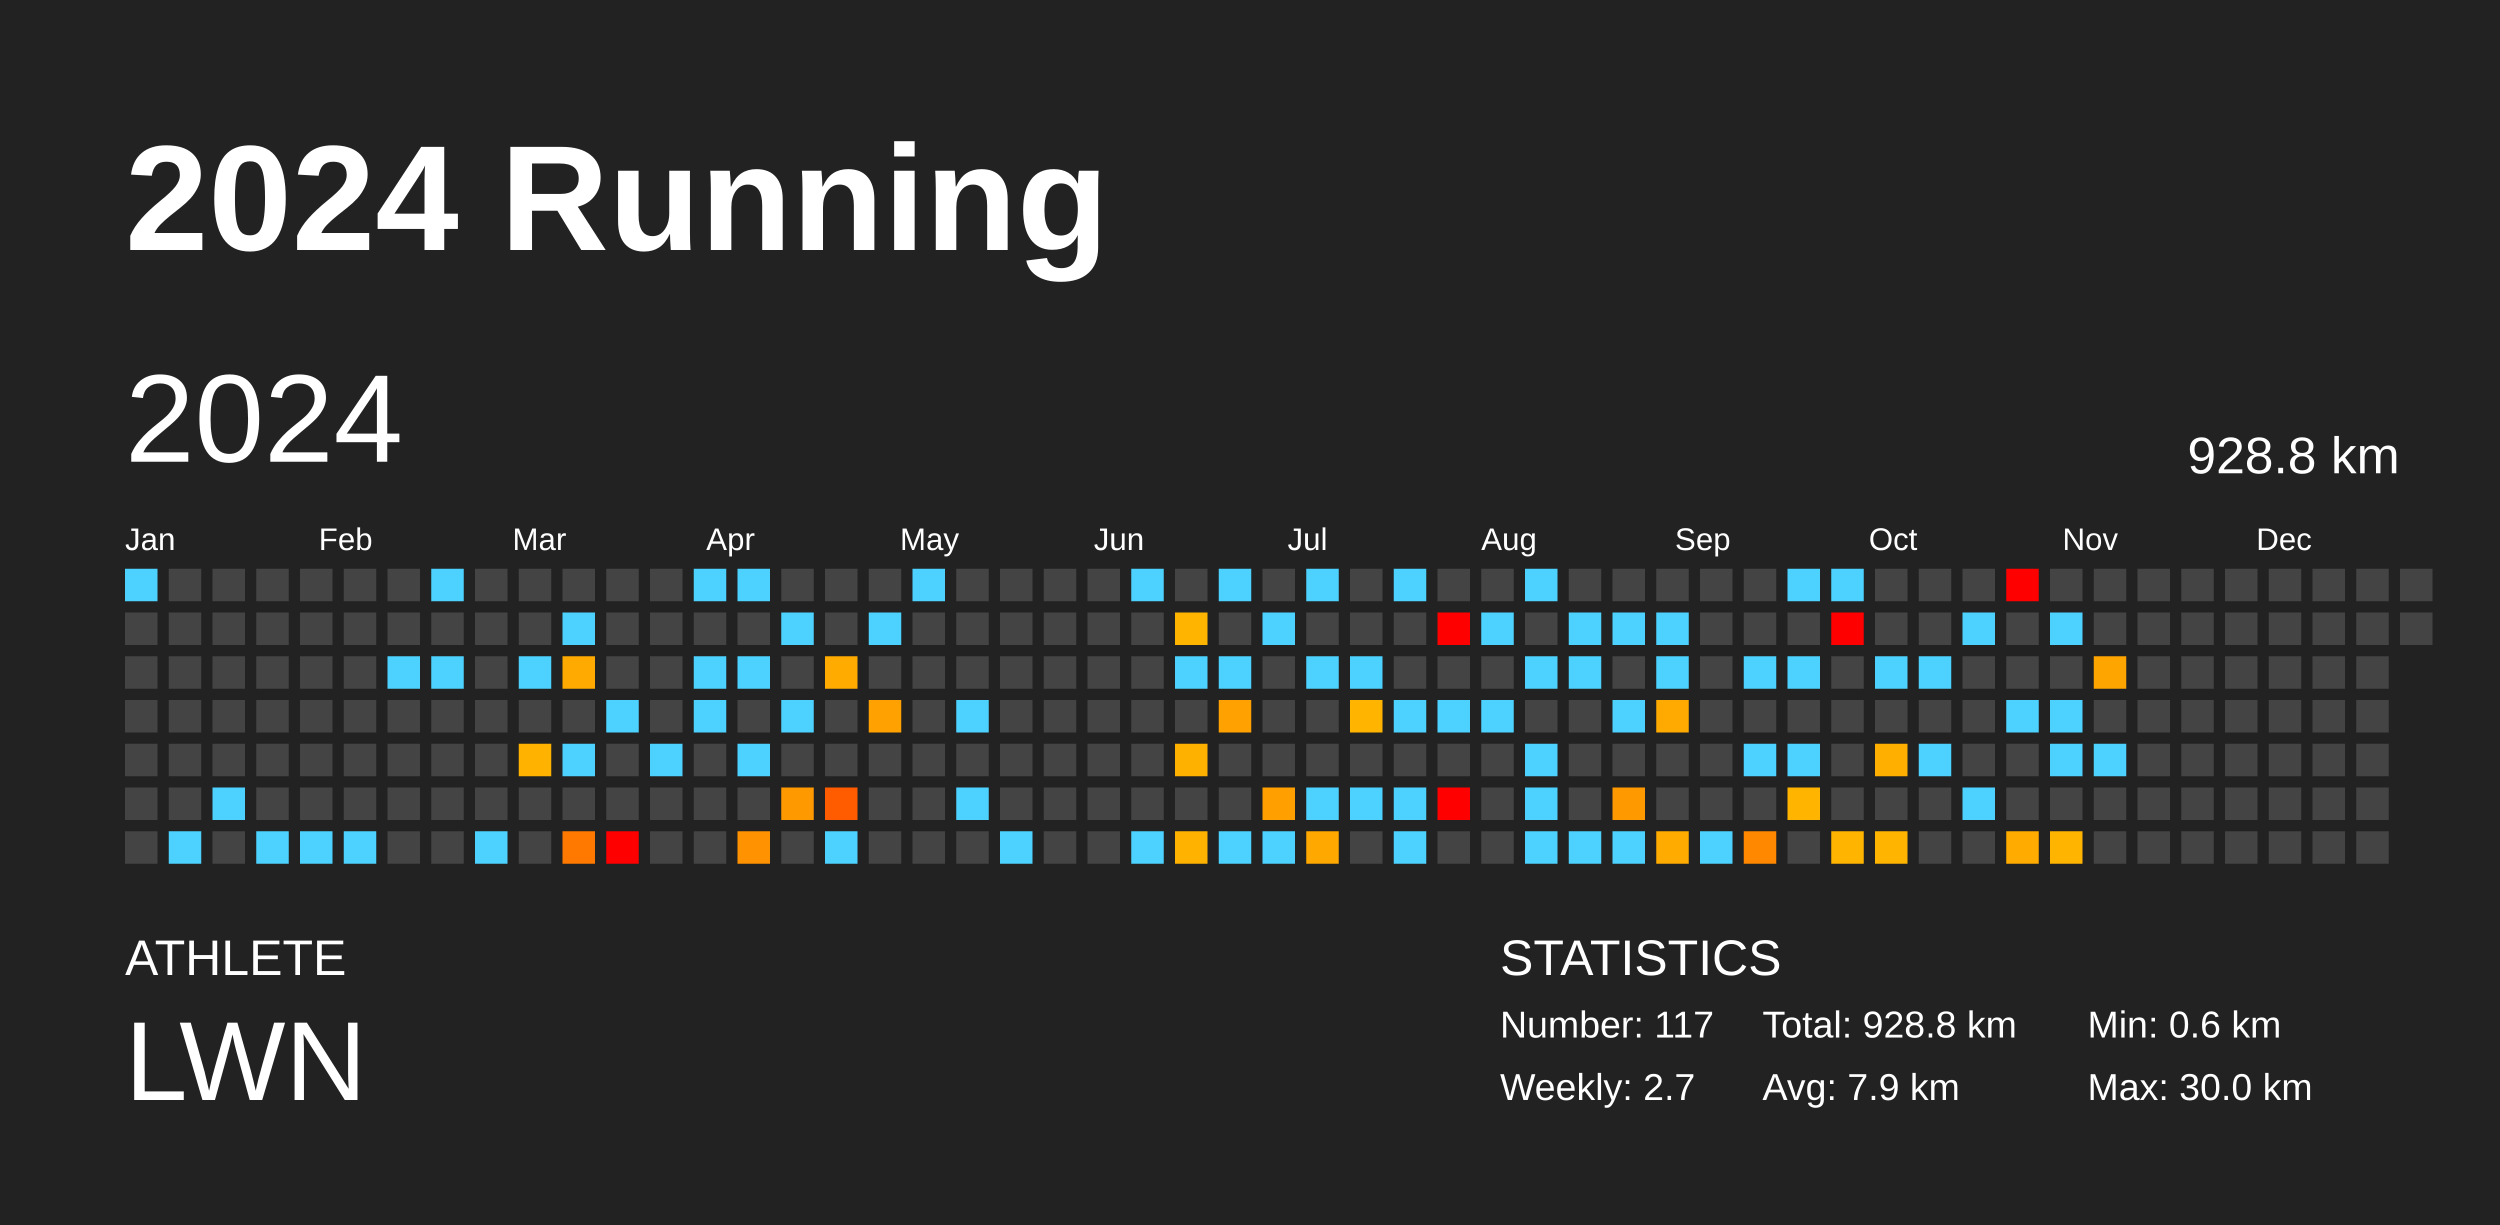
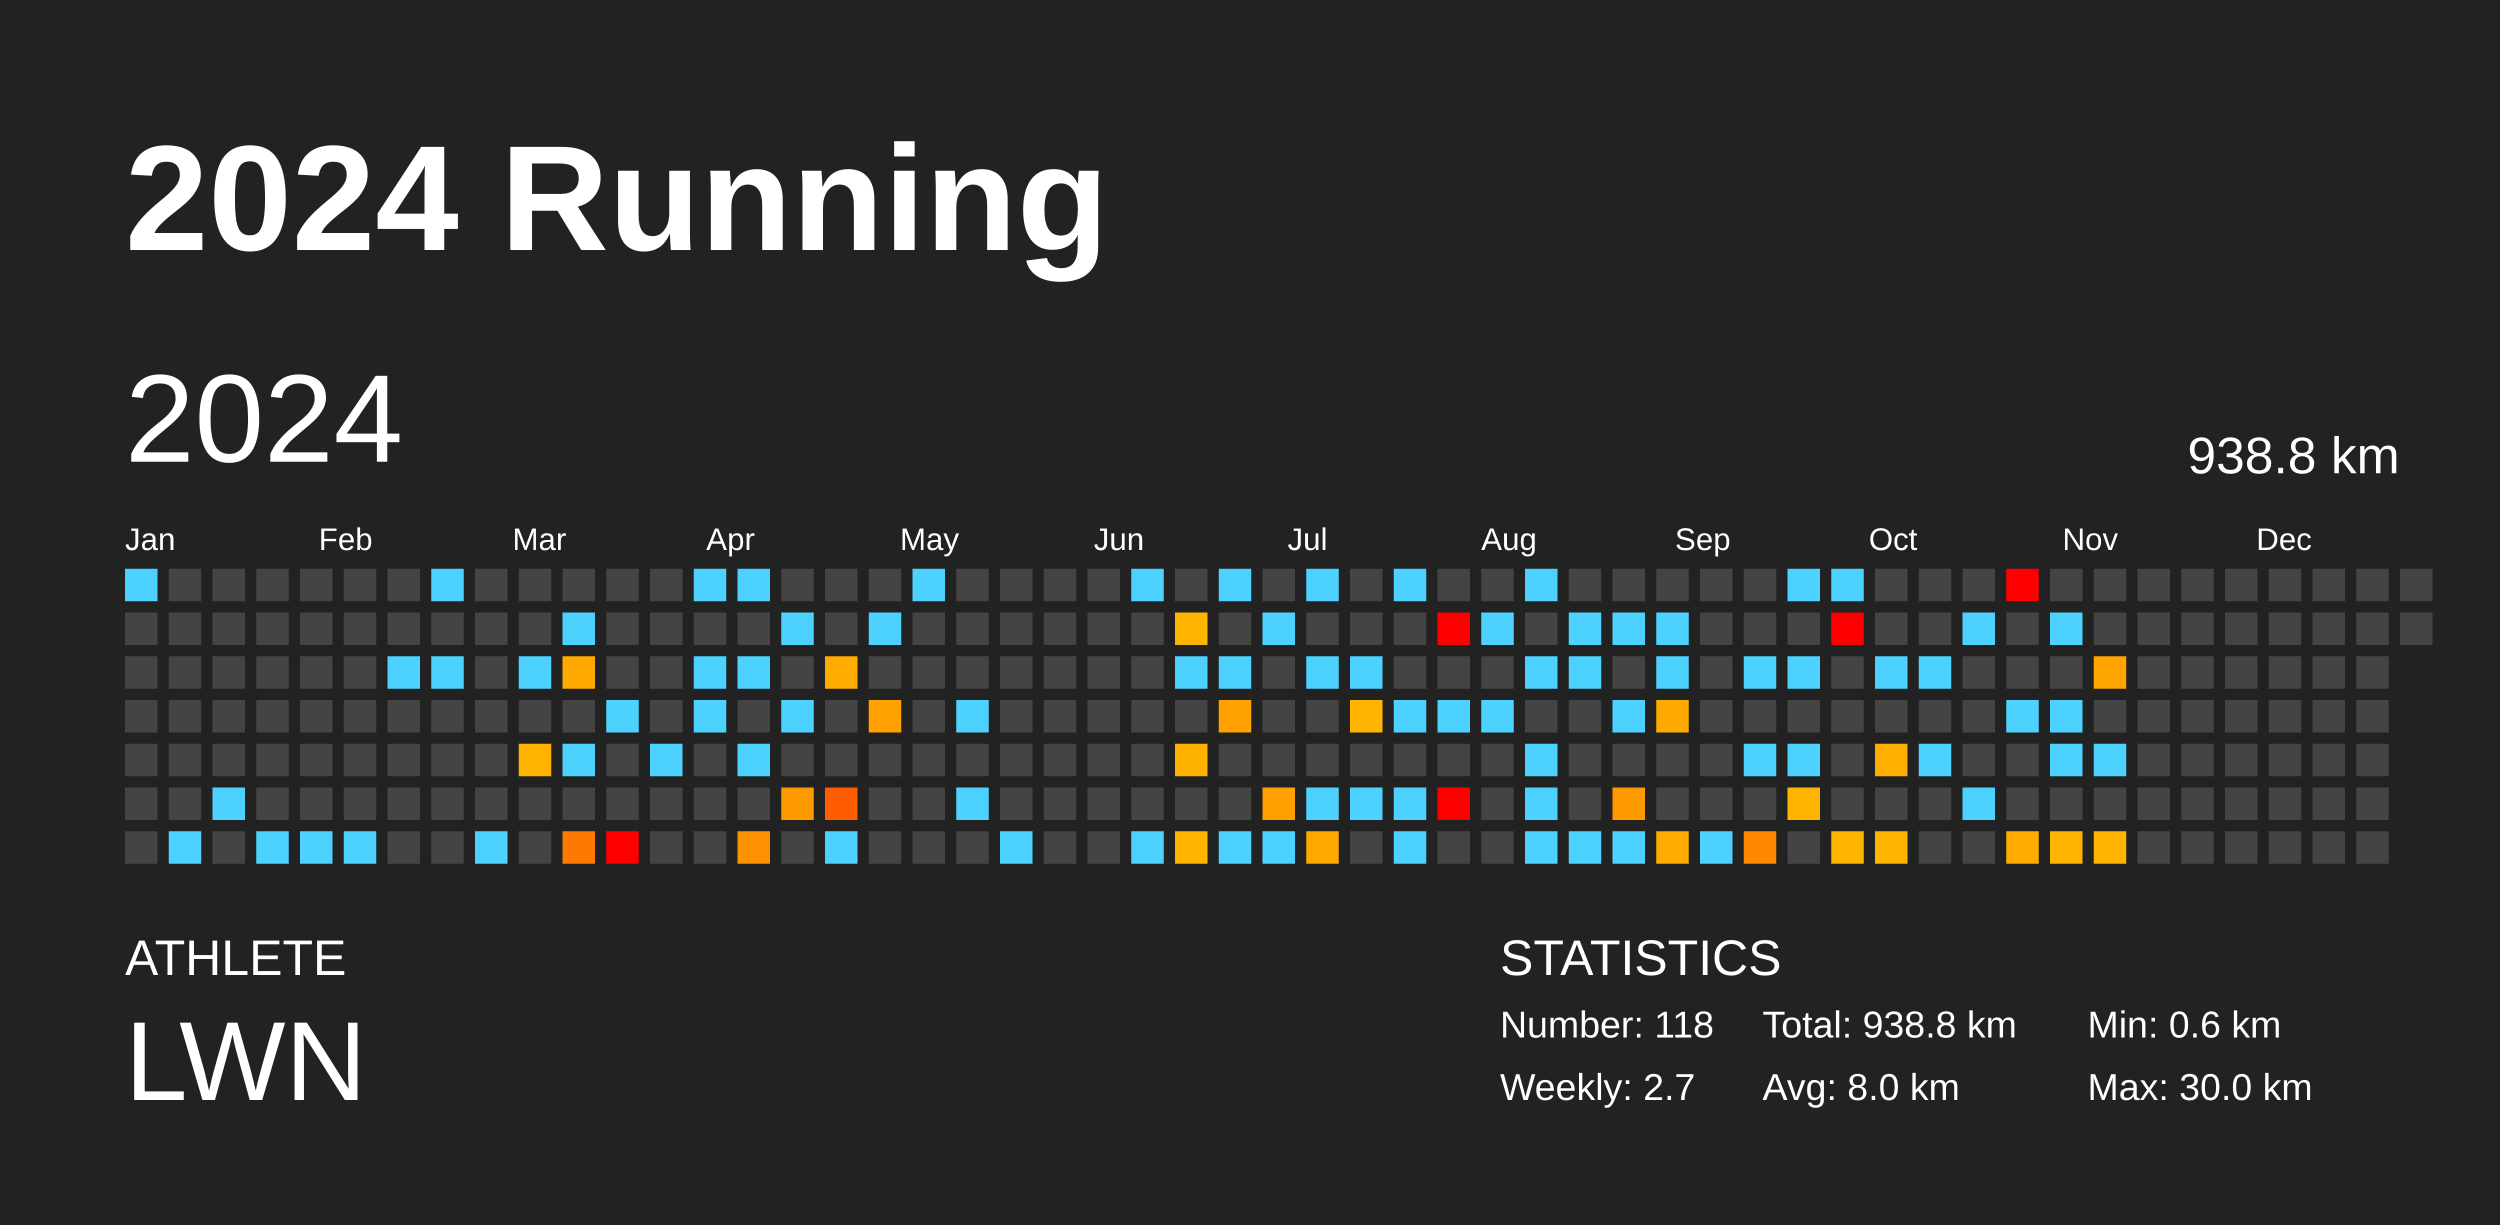
<svg xmlns="http://www.w3.org/2000/svg" baseProfile="full" height="98mm" version="1.1" viewBox="0,0,200,98" width="200mm">
  <defs />
  <rect fill="#222222" height="98" width="200" x="0" y="0" />
  <text fill="#FFFFFF" style="font-size:12px; font-family:Arial; font-weight:bold;" x="10" y="20">2024 Running</text>
  <text fill="#FFFFFF" style="font-size:4px; font-family:Arial" x="10" y="78">ATHLETE</text>
  <text fill="#FFFFFF" style="font-size:9px; font-family:Arial" x="10" y="88">LWN</text>
  <text fill="#FFFFFF" style="font-size:4px; font-family:Arial" x="120" y="78">STATISTICS</text>
-   <text fill="#FFFFFF" style="font-size:3px; font-family:Arial" x="120" y="83">Number: 117</text>
+   <text fill="#FFFFFF" style="font-size:3px; font-family:Arial" x="120" y="83">Number: 118</text>
  <text fill="#FFFFFF" style="font-size:3px; font-family:Arial" x="120" y="88">Weekly: 2.7</text>
-   <text fill="#FFFFFF" style="font-size:3px; font-family:Arial" x="141" y="83">Total: 928.8 km</text>
-   <text fill="#FFFFFF" style="font-size:3px; font-family:Arial" x="141" y="88">Avg: 7.9 km</text>
+   <text fill="#FFFFFF" style="font-size:3px; font-family:Arial" x="141" y="83">Total: 938.8 km</text>
+   <text fill="#FFFFFF" style="font-size:3px; font-family:Arial" x="141" y="88">Avg: 8.0 km</text>
  <text fill="#FFFFFF" style="font-size:3px; font-family:Arial" x="167" y="83">Min: 0.6 km</text>
  <text fill="#FFFFFF" style="font-size:3px; font-family:Arial" x="167" y="88">Max: 30.0 km</text>
  <text dominant-baseline="hanging" fill="#FFFFFF" style="font-size:10.0px; font-family:Arial;" x="10" y="30">2024</text>
-   <text dominant-baseline="hanging" fill="#FFFFFF" style="font-size:4.125px; font-family:Arial;" x="175" y="35">928.8 km</text>
+   <text dominant-baseline="hanging" fill="#FFFFFF" style="font-size:4.125px; font-family:Arial;" x="175" y="35">938.8 km</text>
  <text fill="#FFFFFF" style="font-size:2.5px; font-family:Arial" x="10.0" y="44">Jan</text>
  <text fill="#FFFFFF" style="font-size:2.5px; font-family:Arial" x="25.5" y="44">Feb</text>
  <text fill="#FFFFFF" style="font-size:2.5px; font-family:Arial" x="41.0" y="44">Mar</text>
  <text fill="#FFFFFF" style="font-size:2.5px; font-family:Arial" x="56.5" y="44">Apr</text>
  <text fill="#FFFFFF" style="font-size:2.5px; font-family:Arial" x="72.0" y="44">May</text>
  <text fill="#FFFFFF" style="font-size:2.5px; font-family:Arial" x="87.5" y="44">Jun</text>
  <text fill="#FFFFFF" style="font-size:2.5px; font-family:Arial" x="103.0" y="44">Jul</text>
  <text fill="#FFFFFF" style="font-size:2.5px; font-family:Arial" x="118.5" y="44">Aug</text>
  <text fill="#FFFFFF" style="font-size:2.5px; font-family:Arial" x="134.0" y="44">Sep</text>
  <text fill="#FFFFFF" style="font-size:2.5px; font-family:Arial" x="149.5" y="44">Oct</text>
  <text fill="#FFFFFF" style="font-size:2.5px; font-family:Arial" x="165.0" y="44">Nov</text>
  <text fill="#FFFFFF" style="font-size:2.5px; font-family:Arial" x="180.5" y="44">Dec</text>
  <rect fill="#4dd2ff" height="2.6" width="2.6" x="10.0" y="45.5" />
  <rect fill="#444444" height="2.6" width="2.6" x="10.0" y="49.0" />
  <rect fill="#444444" height="2.6" width="2.6" x="10.0" y="52.5" />
  <rect fill="#444444" height="2.6" width="2.6" x="10.0" y="56.0" />
  <rect fill="#444444" height="2.6" width="2.6" x="10.0" y="59.5" />
  <rect fill="#444444" height="2.6" width="2.6" x="10.0" y="63.0" />
  <rect fill="#444444" height="2.6" width="2.6" x="10.0" y="66.5" />
  <rect fill="#444444" height="2.6" width="2.6" x="13.5" y="45.5" />
  <rect fill="#444444" height="2.6" width="2.6" x="13.5" y="49.0" />
  <rect fill="#444444" height="2.6" width="2.6" x="13.5" y="52.5" />
  <rect fill="#444444" height="2.6" width="2.6" x="13.5" y="56.0" />
  <rect fill="#444444" height="2.6" width="2.6" x="13.5" y="59.5" />
  <rect fill="#444444" height="2.6" width="2.6" x="13.5" y="63.0" />
  <rect fill="#4dd2ff" height="2.6" width="2.6" x="13.5" y="66.5" />
  <rect fill="#444444" height="2.6" width="2.6" x="17.0" y="45.5" />
  <rect fill="#444444" height="2.6" width="2.6" x="17.0" y="49.0" />
  <rect fill="#444444" height="2.6" width="2.6" x="17.0" y="52.5" />
  <rect fill="#444444" height="2.6" width="2.6" x="17.0" y="56.0" />
  <rect fill="#444444" height="2.6" width="2.6" x="17.0" y="59.5" />
  <rect fill="#4dd2ff" height="2.6" width="2.6" x="17.0" y="63.0" />
  <rect fill="#444444" height="2.6" width="2.6" x="17.0" y="66.5" />
  <rect fill="#444444" height="2.6" width="2.6" x="20.5" y="45.5" />
  <rect fill="#444444" height="2.6" width="2.6" x="20.5" y="49.0" />
  <rect fill="#444444" height="2.6" width="2.6" x="20.5" y="52.5" />
  <rect fill="#444444" height="2.6" width="2.6" x="20.5" y="56.0" />
  <rect fill="#444444" height="2.6" width="2.6" x="20.5" y="59.5" />
  <rect fill="#444444" height="2.6" width="2.6" x="20.5" y="63.0" />
  <rect fill="#4dd2ff" height="2.6" width="2.6" x="20.5" y="66.5" />
  <rect fill="#444444" height="2.6" width="2.6" x="24.0" y="45.5" />
  <rect fill="#444444" height="2.6" width="2.6" x="24.0" y="49.0" />
  <rect fill="#444444" height="2.6" width="2.6" x="24.0" y="52.5" />
  <rect fill="#444444" height="2.6" width="2.6" x="24.0" y="56.0" />
  <rect fill="#444444" height="2.6" width="2.6" x="24.0" y="59.5" />
  <rect fill="#444444" height="2.6" width="2.6" x="24.0" y="63.0" />
  <rect fill="#4dd2ff" height="2.6" width="2.6" x="24.0" y="66.5" />
  <rect fill="#444444" height="2.6" width="2.6" x="27.5" y="45.5" />
  <rect fill="#444444" height="2.6" width="2.6" x="27.5" y="49.0" />
  <rect fill="#444444" height="2.6" width="2.6" x="27.5" y="52.5" />
  <rect fill="#444444" height="2.6" width="2.6" x="27.5" y="56.0" />
  <rect fill="#444444" height="2.6" width="2.6" x="27.5" y="59.5" />
  <rect fill="#444444" height="2.6" width="2.6" x="27.5" y="63.0" />
  <rect fill="#4dd2ff" height="2.6" width="2.6" x="27.5" y="66.5" />
  <rect fill="#444444" height="2.6" width="2.6" x="31.0" y="45.5" />
  <rect fill="#444444" height="2.6" width="2.6" x="31.0" y="49.0" />
  <rect fill="#4dd2ff" height="2.6" width="2.6" x="31.0" y="52.5" />
  <rect fill="#444444" height="2.6" width="2.6" x="31.0" y="56.0" />
  <rect fill="#444444" height="2.6" width="2.6" x="31.0" y="59.5" />
  <rect fill="#444444" height="2.6" width="2.6" x="31.0" y="63.0" />
  <rect fill="#444444" height="2.6" width="2.6" x="31.0" y="66.5" />
  <rect fill="#4dd2ff" height="2.6" width="2.6" x="34.5" y="45.5" />
  <rect fill="#444444" height="2.6" width="2.6" x="34.5" y="49.0" />
  <rect fill="#4dd2ff" height="2.6" width="2.6" x="34.5" y="52.5" />
  <rect fill="#444444" height="2.6" width="2.6" x="34.5" y="56.0" />
  <rect fill="#444444" height="2.6" width="2.6" x="34.5" y="59.5" />
  <rect fill="#444444" height="2.6" width="2.6" x="34.5" y="63.0" />
  <rect fill="#444444" height="2.6" width="2.6" x="34.5" y="66.5" />
  <rect fill="#444444" height="2.6" width="2.6" x="38.0" y="45.5" />
  <rect fill="#444444" height="2.6" width="2.6" x="38.0" y="49.0" />
  <rect fill="#444444" height="2.6" width="2.6" x="38.0" y="52.5" />
  <rect fill="#444444" height="2.6" width="2.6" x="38.0" y="56.0" />
  <rect fill="#444444" height="2.6" width="2.6" x="38.0" y="59.5" />
  <rect fill="#444444" height="2.6" width="2.6" x="38.0" y="63.0" />
  <rect fill="#4dd2ff" height="2.6" width="2.6" x="38.0" y="66.5" />
  <rect fill="#444444" height="2.6" width="2.6" x="41.5" y="45.5" />
  <rect fill="#444444" height="2.6" width="2.6" x="41.5" y="49.0" />
  <rect fill="#4dd2ff" height="2.6" width="2.6" x="41.5" y="52.5" />
  <rect fill="#444444" height="2.6" width="2.6" x="41.5" y="56.0" />
  <rect fill="#ffb300" height="2.6" width="2.6" x="41.5" y="59.5" />
  <rect fill="#444444" height="2.6" width="2.6" x="41.5" y="63.0" />
  <rect fill="#444444" height="2.6" width="2.6" x="41.5" y="66.5" />
  <rect fill="#444444" height="2.6" width="2.6" x="45.0" y="45.5" />
  <rect fill="#4dd2ff" height="2.6" width="2.6" x="45.0" y="49.0" />
  <rect fill="#ffaa00" height="2.6" width="2.6" x="45.0" y="52.5" />
  <rect fill="#444444" height="2.6" width="2.6" x="45.0" y="56.0" />
  <rect fill="#4dd2ff" height="2.6" width="2.6" x="45.0" y="59.5" />
  <rect fill="#444444" height="2.6" width="2.6" x="45.0" y="63.0" />
  <rect fill="#ff7900" height="2.6" width="2.6" x="45.0" y="66.5" />
  <rect fill="#444444" height="2.6" width="2.6" x="48.5" y="45.5" />
  <rect fill="#444444" height="2.6" width="2.6" x="48.5" y="49.0" />
  <rect fill="#444444" height="2.6" width="2.6" x="48.5" y="52.5" />
  <rect fill="#4dd2ff" height="2.6" width="2.6" x="48.5" y="56.0" />
  <rect fill="#444444" height="2.6" width="2.6" x="48.5" y="59.5" />
  <rect fill="#444444" height="2.6" width="2.6" x="48.5" y="63.0" />
  <rect fill="red" height="2.6" width="2.6" x="48.5" y="66.5" />
  <rect fill="#444444" height="2.6" width="2.6" x="52.0" y="45.5" />
  <rect fill="#444444" height="2.6" width="2.6" x="52.0" y="49.0" />
  <rect fill="#444444" height="2.6" width="2.6" x="52.0" y="52.5" />
  <rect fill="#444444" height="2.6" width="2.6" x="52.0" y="56.0" />
  <rect fill="#4dd2ff" height="2.6" width="2.6" x="52.0" y="59.5" />
  <rect fill="#444444" height="2.6" width="2.6" x="52.0" y="63.0" />
  <rect fill="#444444" height="2.6" width="2.6" x="52.0" y="66.5" />
  <rect fill="#4dd2ff" height="2.6" width="2.6" x="55.5" y="45.5" />
  <rect fill="#444444" height="2.6" width="2.6" x="55.5" y="49.0" />
  <rect fill="#4dd2ff" height="2.6" width="2.6" x="55.5" y="52.5" />
  <rect fill="#4dd2ff" height="2.6" width="2.6" x="55.5" y="56.0" />
  <rect fill="#444444" height="2.6" width="2.6" x="55.5" y="59.5" />
  <rect fill="#444444" height="2.6" width="2.6" x="55.5" y="63.0" />
  <rect fill="#444444" height="2.6" width="2.6" x="55.5" y="66.5" />
  <rect fill="#4dd2ff" height="2.6" width="2.6" x="59.0" y="45.5" />
  <rect fill="#444444" height="2.6" width="2.6" x="59.0" y="49.0" />
  <rect fill="#4dd2ff" height="2.6" width="2.6" x="59.0" y="52.5" />
  <rect fill="#444444" height="2.6" width="2.6" x="59.0" y="56.0" />
  <rect fill="#4dd2ff" height="2.6" width="2.6" x="59.0" y="59.5" />
  <rect fill="#444444" height="2.6" width="2.6" x="59.0" y="63.0" />
  <rect fill="#ff9200" height="2.6" width="2.6" x="59.0" y="66.5" />
  <rect fill="#444444" height="2.6" width="2.6" x="62.5" y="45.5" />
  <rect fill="#4dd2ff" height="2.6" width="2.6" x="62.5" y="49.0" />
  <rect fill="#444444" height="2.6" width="2.6" x="62.5" y="52.5" />
  <rect fill="#4dd2ff" height="2.6" width="2.6" x="62.5" y="56.0" />
  <rect fill="#444444" height="2.6" width="2.6" x="62.5" y="59.5" />
  <rect fill="#ff9900" height="2.6" width="2.6" x="62.5" y="63.0" />
  <rect fill="#444444" height="2.6" width="2.6" x="62.5" y="66.5" />
  <rect fill="#444444" height="2.6" width="2.6" x="66.0" y="45.5" />
  <rect fill="#444444" height="2.6" width="2.6" x="66.0" y="49.0" />
  <rect fill="#ffab00" height="2.6" width="2.6" x="66.0" y="52.5" />
  <rect fill="#444444" height="2.6" width="2.6" x="66.0" y="56.0" />
  <rect fill="#444444" height="2.6" width="2.6" x="66.0" y="59.5" />
  <rect fill="#ff5c00" height="2.6" width="2.6" x="66.0" y="63.0" />
  <rect fill="#4dd2ff" height="2.6" width="2.6" x="66.0" y="66.5" />
  <rect fill="#444444" height="2.6" width="2.6" x="69.5" y="45.5" />
  <rect fill="#4dd2ff" height="2.6" width="2.6" x="69.5" y="49.0" />
  <rect fill="#444444" height="2.6" width="2.6" x="69.5" y="52.5" />
  <rect fill="#ffa100" height="2.6" width="2.6" x="69.5" y="56.0" />
  <rect fill="#444444" height="2.6" width="2.6" x="69.5" y="59.5" />
  <rect fill="#444444" height="2.6" width="2.6" x="69.5" y="63.0" />
  <rect fill="#444444" height="2.6" width="2.6" x="69.5" y="66.5" />
  <rect fill="#4dd2ff" height="2.6" width="2.6" x="73.0" y="45.5" />
  <rect fill="#444444" height="2.6" width="2.6" x="73.0" y="49.0" />
  <rect fill="#444444" height="2.6" width="2.6" x="73.0" y="52.5" />
  <rect fill="#444444" height="2.6" width="2.6" x="73.0" y="56.0" />
  <rect fill="#444444" height="2.6" width="2.6" x="73.0" y="59.5" />
  <rect fill="#444444" height="2.6" width="2.6" x="73.0" y="63.0" />
  <rect fill="#444444" height="2.6" width="2.6" x="73.0" y="66.5" />
  <rect fill="#444444" height="2.6" width="2.6" x="76.5" y="45.5" />
  <rect fill="#444444" height="2.6" width="2.6" x="76.5" y="49.0" />
  <rect fill="#444444" height="2.6" width="2.6" x="76.5" y="52.5" />
  <rect fill="#4dd2ff" height="2.6" width="2.6" x="76.5" y="56.0" />
  <rect fill="#444444" height="2.6" width="2.6" x="76.5" y="59.5" />
  <rect fill="#4dd2ff" height="2.6" width="2.6" x="76.5" y="63.0" />
  <rect fill="#444444" height="2.6" width="2.6" x="76.5" y="66.5" />
  <rect fill="#444444" height="2.6" width="2.6" x="80.0" y="45.5" />
  <rect fill="#444444" height="2.6" width="2.6" x="80.0" y="49.0" />
  <rect fill="#444444" height="2.6" width="2.6" x="80.0" y="52.5" />
  <rect fill="#444444" height="2.6" width="2.6" x="80.0" y="56.0" />
  <rect fill="#444444" height="2.6" width="2.6" x="80.0" y="59.5" />
  <rect fill="#444444" height="2.6" width="2.6" x="80.0" y="63.0" />
  <rect fill="#4dd2ff" height="2.6" width="2.6" x="80.0" y="66.5" />
  <rect fill="#444444" height="2.6" width="2.6" x="83.5" y="45.5" />
  <rect fill="#444444" height="2.6" width="2.6" x="83.5" y="49.0" />
  <rect fill="#444444" height="2.6" width="2.6" x="83.5" y="52.5" />
  <rect fill="#444444" height="2.6" width="2.6" x="83.5" y="56.0" />
  <rect fill="#444444" height="2.6" width="2.6" x="83.5" y="59.5" />
  <rect fill="#444444" height="2.6" width="2.6" x="83.5" y="63.0" />
  <rect fill="#444444" height="2.6" width="2.6" x="83.5" y="66.5" />
  <rect fill="#444444" height="2.6" width="2.6" x="87.0" y="45.5" />
  <rect fill="#444444" height="2.6" width="2.6" x="87.0" y="49.0" />
  <rect fill="#444444" height="2.6" width="2.6" x="87.0" y="52.5" />
  <rect fill="#444444" height="2.6" width="2.6" x="87.0" y="56.0" />
  <rect fill="#444444" height="2.6" width="2.6" x="87.0" y="59.5" />
  <rect fill="#444444" height="2.6" width="2.6" x="87.0" y="63.0" />
  <rect fill="#444444" height="2.6" width="2.6" x="87.0" y="66.5" />
  <rect fill="#4dd2ff" height="2.6" width="2.6" x="90.5" y="45.5" />
  <rect fill="#444444" height="2.6" width="2.6" x="90.5" y="49.0" />
  <rect fill="#444444" height="2.6" width="2.6" x="90.5" y="52.5" />
  <rect fill="#444444" height="2.6" width="2.6" x="90.5" y="56.0" />
  <rect fill="#444444" height="2.6" width="2.6" x="90.5" y="59.5" />
  <rect fill="#444444" height="2.6" width="2.6" x="90.5" y="63.0" />
  <rect fill="#4dd2ff" height="2.6" width="2.6" x="90.5" y="66.5" />
  <rect fill="#444444" height="2.6" width="2.6" x="94.0" y="45.5" />
  <rect fill="#ffb500" height="2.6" width="2.6" x="94.0" y="49.0" />
  <rect fill="#4dd2ff" height="2.6" width="2.6" x="94.0" y="52.5" />
  <rect fill="#444444" height="2.6" width="2.6" x="94.0" y="56.0" />
  <rect fill="#ffb100" height="2.6" width="2.6" x="94.0" y="59.5" />
  <rect fill="#444444" height="2.6" width="2.6" x="94.0" y="63.0" />
  <rect fill="#ffb300" height="2.6" width="2.6" x="94.0" y="66.5" />
  <rect fill="#4dd2ff" height="2.6" width="2.6" x="97.5" y="45.5" />
  <rect fill="#444444" height="2.6" width="2.6" x="97.5" y="49.0" />
  <rect fill="#4dd2ff" height="2.6" width="2.6" x="97.5" y="52.5" />
  <rect fill="#ffa100" height="2.6" width="2.6" x="97.5" y="56.0" />
  <rect fill="#444444" height="2.6" width="2.6" x="97.5" y="59.5" />
  <rect fill="#444444" height="2.6" width="2.6" x="97.5" y="63.0" />
  <rect fill="#4dd2ff" height="2.6" width="2.6" x="97.5" y="66.5" />
  <rect fill="#444444" height="2.6" width="2.6" x="101.0" y="45.5" />
  <rect fill="#4dd2ff" height="2.6" width="2.6" x="101.0" y="49.0" />
  <rect fill="#444444" height="2.6" width="2.6" x="101.0" y="52.5" />
  <rect fill="#444444" height="2.6" width="2.6" x="101.0" y="56.0" />
  <rect fill="#444444" height="2.6" width="2.6" x="101.0" y="59.5" />
  <rect fill="#ffa000" height="2.6" width="2.6" x="101.0" y="63.0" />
  <rect fill="#4dd2ff" height="2.6" width="2.6" x="101.0" y="66.5" />
  <rect fill="#4dd2ff" height="2.6" width="2.6" x="104.5" y="45.5" />
  <rect fill="#444444" height="2.6" width="2.6" x="104.5" y="49.0" />
  <rect fill="#4dd2ff" height="2.6" width="2.6" x="104.5" y="52.5" />
  <rect fill="#444444" height="2.6" width="2.6" x="104.5" y="56.0" />
  <rect fill="#444444" height="2.6" width="2.6" x="104.5" y="59.5" />
  <rect fill="#4dd2ff" height="2.6" width="2.6" x="104.5" y="63.0" />
  <rect fill="#ffa800" height="2.6" width="2.6" x="104.5" y="66.5" />
  <rect fill="#444444" height="2.6" width="2.6" x="108.0" y="45.5" />
  <rect fill="#444444" height="2.6" width="2.6" x="108.0" y="49.0" />
  <rect fill="#4dd2ff" height="2.6" width="2.6" x="108.0" y="52.5" />
  <rect fill="#ffb500" height="2.6" width="2.6" x="108.0" y="56.0" />
  <rect fill="#444444" height="2.6" width="2.6" x="108.0" y="59.5" />
  <rect fill="#4dd2ff" height="2.6" width="2.6" x="108.0" y="63.0" />
  <rect fill="#444444" height="2.6" width="2.6" x="108.0" y="66.5" />
  <rect fill="#4dd2ff" height="2.6" width="2.6" x="111.5" y="45.5" />
  <rect fill="#444444" height="2.6" width="2.6" x="111.5" y="49.0" />
  <rect fill="#444444" height="2.6" width="2.6" x="111.5" y="52.5" />
  <rect fill="#4dd2ff" height="2.6" width="2.6" x="111.5" y="56.0" />
  <rect fill="#444444" height="2.6" width="2.6" x="111.5" y="59.5" />
  <rect fill="#4dd2ff" height="2.6" width="2.6" x="111.5" y="63.0" />
  <rect fill="#4dd2ff" height="2.6" width="2.6" x="111.5" y="66.5" />
  <rect fill="#444444" height="2.6" width="2.6" x="115.0" y="45.5" />
  <rect fill="red" height="2.6" width="2.6" x="115.0" y="49.0" />
  <rect fill="#444444" height="2.6" width="2.6" x="115.0" y="52.5" />
  <rect fill="#4dd2ff" height="2.6" width="2.6" x="115.0" y="56.0" />
  <rect fill="#444444" height="2.6" width="2.6" x="115.0" y="59.5" />
  <rect fill="red" height="2.6" width="2.6" x="115.0" y="63.0" />
  <rect fill="#444444" height="2.6" width="2.6" x="115.0" y="66.5" />
  <rect fill="#444444" height="2.6" width="2.6" x="118.5" y="45.5" />
  <rect fill="#4dd2ff" height="2.6" width="2.6" x="118.5" y="49.0" />
  <rect fill="#444444" height="2.6" width="2.6" x="118.5" y="52.5" />
  <rect fill="#4dd2ff" height="2.6" width="2.6" x="118.5" y="56.0" />
  <rect fill="#444444" height="2.6" width="2.6" x="118.5" y="59.5" />
  <rect fill="#444444" height="2.6" width="2.6" x="118.5" y="63.0" />
  <rect fill="#444444" height="2.6" width="2.6" x="118.5" y="66.5" />
  <rect fill="#4dd2ff" height="2.6" width="2.6" x="122.0" y="45.5" />
  <rect fill="#444444" height="2.6" width="2.6" x="122.0" y="49.0" />
  <rect fill="#4dd2ff" height="2.6" width="2.6" x="122.0" y="52.5" />
  <rect fill="#444444" height="2.6" width="2.6" x="122.0" y="56.0" />
  <rect fill="#4dd2ff" height="2.6" width="2.6" x="122.0" y="59.5" />
  <rect fill="#4dd2ff" height="2.6" width="2.6" x="122.0" y="63.0" />
  <rect fill="#4dd2ff" height="2.6" width="2.6" x="122.0" y="66.5" />
  <rect fill="#444444" height="2.6" width="2.6" x="125.5" y="45.5" />
  <rect fill="#4dd2ff" height="2.6" width="2.6" x="125.5" y="49.0" />
  <rect fill="#4dd2ff" height="2.6" width="2.6" x="125.5" y="52.5" />
  <rect fill="#444444" height="2.6" width="2.6" x="125.5" y="56.0" />
  <rect fill="#444444" height="2.6" width="2.6" x="125.5" y="59.5" />
  <rect fill="#444444" height="2.6" width="2.6" x="125.5" y="63.0" />
  <rect fill="#4dd2ff" height="2.6" width="2.6" x="125.5" y="66.5" />
  <rect fill="#444444" height="2.6" width="2.6" x="129.0" y="45.5" />
  <rect fill="#4dd2ff" height="2.6" width="2.6" x="129.0" y="49.0" />
  <rect fill="#444444" height="2.6" width="2.6" x="129.0" y="52.5" />
  <rect fill="#4dd2ff" height="2.6" width="2.6" x="129.0" y="56.0" />
  <rect fill="#444444" height="2.6" width="2.6" x="129.0" y="59.5" />
  <rect fill="#ff9900" height="2.6" width="2.6" x="129.0" y="63.0" />
  <rect fill="#4dd2ff" height="2.6" width="2.6" x="129.0" y="66.5" />
  <rect fill="#444444" height="2.6" width="2.6" x="132.5" y="45.5" />
  <rect fill="#4dd2ff" height="2.6" width="2.6" x="132.5" y="49.0" />
  <rect fill="#4dd2ff" height="2.6" width="2.6" x="132.5" y="52.5" />
  <rect fill="#ffaa00" height="2.6" width="2.6" x="132.5" y="56.0" />
  <rect fill="#444444" height="2.6" width="2.6" x="132.5" y="59.5" />
  <rect fill="#444444" height="2.6" width="2.6" x="132.5" y="63.0" />
  <rect fill="#ffab00" height="2.6" width="2.6" x="132.5" y="66.5" />
  <rect fill="#444444" height="2.6" width="2.6" x="136.0" y="45.5" />
  <rect fill="#444444" height="2.6" width="2.6" x="136.0" y="49.0" />
  <rect fill="#444444" height="2.6" width="2.6" x="136.0" y="52.5" />
  <rect fill="#444444" height="2.6" width="2.6" x="136.0" y="56.0" />
  <rect fill="#444444" height="2.6" width="2.6" x="136.0" y="59.5" />
  <rect fill="#444444" height="2.6" width="2.6" x="136.0" y="63.0" />
  <rect fill="#4dd2ff" height="2.6" width="2.6" x="136.0" y="66.5" />
  <rect fill="#444444" height="2.6" width="2.6" x="139.5" y="45.5" />
  <rect fill="#444444" height="2.6" width="2.6" x="139.5" y="49.0" />
  <rect fill="#4dd2ff" height="2.6" width="2.6" x="139.5" y="52.5" />
  <rect fill="#444444" height="2.6" width="2.6" x="139.5" y="56.0" />
  <rect fill="#4dd2ff" height="2.6" width="2.6" x="139.5" y="59.5" />
  <rect fill="#444444" height="2.6" width="2.6" x="139.5" y="63.0" />
  <rect fill="#ff8800" height="2.6" width="2.6" x="139.5" y="66.5" />
  <rect fill="#4dd2ff" height="2.6" width="2.6" x="143.0" y="45.5" />
  <rect fill="#444444" height="2.6" width="2.6" x="143.0" y="49.0" />
  <rect fill="#4dd2ff" height="2.6" width="2.6" x="143.0" y="52.5" />
  <rect fill="#444444" height="2.6" width="2.6" x="143.0" y="56.0" />
  <rect fill="#4dd2ff" height="2.6" width="2.6" x="143.0" y="59.5" />
  <rect fill="#ffb400" height="2.6" width="2.6" x="143.0" y="63.0" />
  <rect fill="#444444" height="2.6" width="2.6" x="143.0" y="66.5" />
  <rect fill="#4dd2ff" height="2.6" width="2.6" x="146.5" y="45.5" />
  <rect fill="red" height="2.6" width="2.6" x="146.5" y="49.0" />
  <rect fill="#444444" height="2.6" width="2.6" x="146.5" y="52.5" />
  <rect fill="#444444" height="2.6" width="2.6" x="146.5" y="56.0" />
  <rect fill="#444444" height="2.6" width="2.6" x="146.5" y="59.5" />
  <rect fill="#444444" height="2.6" width="2.6" x="146.5" y="63.0" />
  <rect fill="#ffb500" height="2.6" width="2.6" x="146.5" y="66.5" />
  <rect fill="#444444" height="2.6" width="2.6" x="150.0" y="45.5" />
  <rect fill="#444444" height="2.6" width="2.6" x="150.0" y="49.0" />
  <rect fill="#4dd2ff" height="2.6" width="2.6" x="150.0" y="52.5" />
  <rect fill="#444444" height="2.6" width="2.6" x="150.0" y="56.0" />
  <rect fill="#ffaf00" height="2.6" width="2.6" x="150.0" y="59.5" />
  <rect fill="#444444" height="2.6" width="2.6" x="150.0" y="63.0" />
  <rect fill="#ffb500" height="2.6" width="2.6" x="150.0" y="66.5" />
  <rect fill="#444444" height="2.6" width="2.6" x="153.5" y="45.5" />
  <rect fill="#444444" height="2.6" width="2.6" x="153.5" y="49.0" />
  <rect fill="#4dd2ff" height="2.6" width="2.6" x="153.5" y="52.5" />
  <rect fill="#444444" height="2.6" width="2.6" x="153.5" y="56.0" />
  <rect fill="#4dd2ff" height="2.6" width="2.6" x="153.5" y="59.5" />
  <rect fill="#444444" height="2.6" width="2.6" x="153.5" y="63.0" />
  <rect fill="#444444" height="2.6" width="2.6" x="153.5" y="66.5" />
  <rect fill="#444444" height="2.6" width="2.6" x="157.0" y="45.5" />
  <rect fill="#4dd2ff" height="2.6" width="2.6" x="157.0" y="49.0" />
  <rect fill="#444444" height="2.6" width="2.6" x="157.0" y="52.5" />
  <rect fill="#444444" height="2.6" width="2.6" x="157.0" y="56.0" />
  <rect fill="#444444" height="2.6" width="2.6" x="157.0" y="59.5" />
  <rect fill="#4dd2ff" height="2.6" width="2.6" x="157.0" y="63.0" />
  <rect fill="#444444" height="2.6" width="2.6" x="157.0" y="66.5" />
  <rect fill="red" height="2.6" width="2.6" x="160.5" y="45.5" />
  <rect fill="#444444" height="2.6" width="2.6" x="160.5" y="49.0" />
  <rect fill="#444444" height="2.6" width="2.6" x="160.5" y="52.5" />
  <rect fill="#4dd2ff" height="2.6" width="2.6" x="160.5" y="56.0" />
  <rect fill="#444444" height="2.6" width="2.6" x="160.5" y="59.5" />
  <rect fill="#444444" height="2.6" width="2.6" x="160.5" y="63.0" />
  <rect fill="#ffab00" height="2.6" width="2.6" x="160.5" y="66.5" />
  <rect fill="#444444" height="2.6" width="2.6" x="164.0" y="45.5" />
  <rect fill="#4dd2ff" height="2.6" width="2.6" x="164.0" y="49.0" />
  <rect fill="#444444" height="2.6" width="2.6" x="164.0" y="52.5" />
  <rect fill="#4dd2ff" height="2.6" width="2.6" x="164.0" y="56.0" />
  <rect fill="#4dd2ff" height="2.6" width="2.6" x="164.0" y="59.5" />
  <rect fill="#444444" height="2.6" width="2.6" x="164.0" y="63.0" />
  <rect fill="#ffb400" height="2.6" width="2.6" x="164.0" y="66.5" />
  <rect fill="#444444" height="2.6" width="2.6" x="167.5" y="45.5" />
  <rect fill="#444444" height="2.6" width="2.6" x="167.5" y="49.0" />
  <rect fill="#ffa500" height="2.6" width="2.6" x="167.5" y="52.5" />
  <rect fill="#444444" height="2.6" width="2.6" x="167.5" y="56.0" />
  <rect fill="#4dd2ff" height="2.6" width="2.6" x="167.5" y="59.5" />
  <rect fill="#444444" height="2.6" width="2.6" x="167.5" y="63.0" />
-   <rect fill="#444444" height="2.6" width="2.6" x="167.5" y="66.5" />
+   <rect fill="#ffb500" height="2.6" width="2.6" x="167.5" y="66.5" />
  <rect fill="#444444" height="2.6" width="2.6" x="171.0" y="45.5" />
  <rect fill="#444444" height="2.6" width="2.6" x="171.0" y="49.0" />
  <rect fill="#444444" height="2.6" width="2.6" x="171.0" y="52.5" />
  <rect fill="#444444" height="2.6" width="2.6" x="171.0" y="56.0" />
  <rect fill="#444444" height="2.6" width="2.6" x="171.0" y="59.5" />
  <rect fill="#444444" height="2.6" width="2.6" x="171.0" y="63.0" />
  <rect fill="#444444" height="2.6" width="2.6" x="171.0" y="66.5" />
  <rect fill="#444444" height="2.6" width="2.6" x="174.5" y="45.5" />
  <rect fill="#444444" height="2.6" width="2.6" x="174.5" y="49.0" />
  <rect fill="#444444" height="2.6" width="2.6" x="174.5" y="52.5" />
  <rect fill="#444444" height="2.6" width="2.6" x="174.5" y="56.0" />
  <rect fill="#444444" height="2.6" width="2.6" x="174.5" y="59.5" />
  <rect fill="#444444" height="2.6" width="2.6" x="174.5" y="63.0" />
  <rect fill="#444444" height="2.6" width="2.6" x="174.5" y="66.5" />
  <rect fill="#444444" height="2.6" width="2.6" x="178.0" y="45.5" />
  <rect fill="#444444" height="2.6" width="2.6" x="178.0" y="49.0" />
  <rect fill="#444444" height="2.6" width="2.6" x="178.0" y="52.5" />
  <rect fill="#444444" height="2.6" width="2.6" x="178.0" y="56.0" />
  <rect fill="#444444" height="2.6" width="2.6" x="178.0" y="59.5" />
  <rect fill="#444444" height="2.6" width="2.6" x="178.0" y="63.0" />
  <rect fill="#444444" height="2.6" width="2.6" x="178.0" y="66.5" />
  <rect fill="#444444" height="2.6" width="2.6" x="181.5" y="45.5" />
  <rect fill="#444444" height="2.6" width="2.6" x="181.5" y="49.0" />
  <rect fill="#444444" height="2.6" width="2.6" x="181.5" y="52.5" />
  <rect fill="#444444" height="2.6" width="2.6" x="181.5" y="56.0" />
  <rect fill="#444444" height="2.6" width="2.6" x="181.5" y="59.5" />
  <rect fill="#444444" height="2.6" width="2.6" x="181.5" y="63.0" />
  <rect fill="#444444" height="2.6" width="2.6" x="181.5" y="66.5" />
  <rect fill="#444444" height="2.6" width="2.6" x="185.0" y="45.5" />
  <rect fill="#444444" height="2.6" width="2.6" x="185.0" y="49.0" />
  <rect fill="#444444" height="2.6" width="2.6" x="185.0" y="52.5" />
  <rect fill="#444444" height="2.6" width="2.6" x="185.0" y="56.0" />
  <rect fill="#444444" height="2.6" width="2.6" x="185.0" y="59.5" />
  <rect fill="#444444" height="2.6" width="2.6" x="185.0" y="63.0" />
  <rect fill="#444444" height="2.6" width="2.6" x="185.0" y="66.5" />
  <rect fill="#444444" height="2.6" width="2.6" x="188.5" y="45.5" />
  <rect fill="#444444" height="2.6" width="2.6" x="188.5" y="49.0" />
  <rect fill="#444444" height="2.6" width="2.6" x="188.5" y="52.5" />
  <rect fill="#444444" height="2.6" width="2.6" x="188.5" y="56.0" />
  <rect fill="#444444" height="2.6" width="2.6" x="188.5" y="59.5" />
  <rect fill="#444444" height="2.6" width="2.6" x="188.5" y="63.0" />
  <rect fill="#444444" height="2.6" width="2.6" x="188.5" y="66.5" />
  <rect fill="#444444" height="2.6" width="2.6" x="192.0" y="45.5" />
  <rect fill="#444444" height="2.6" width="2.6" x="192.0" y="49.0" />
</svg>
